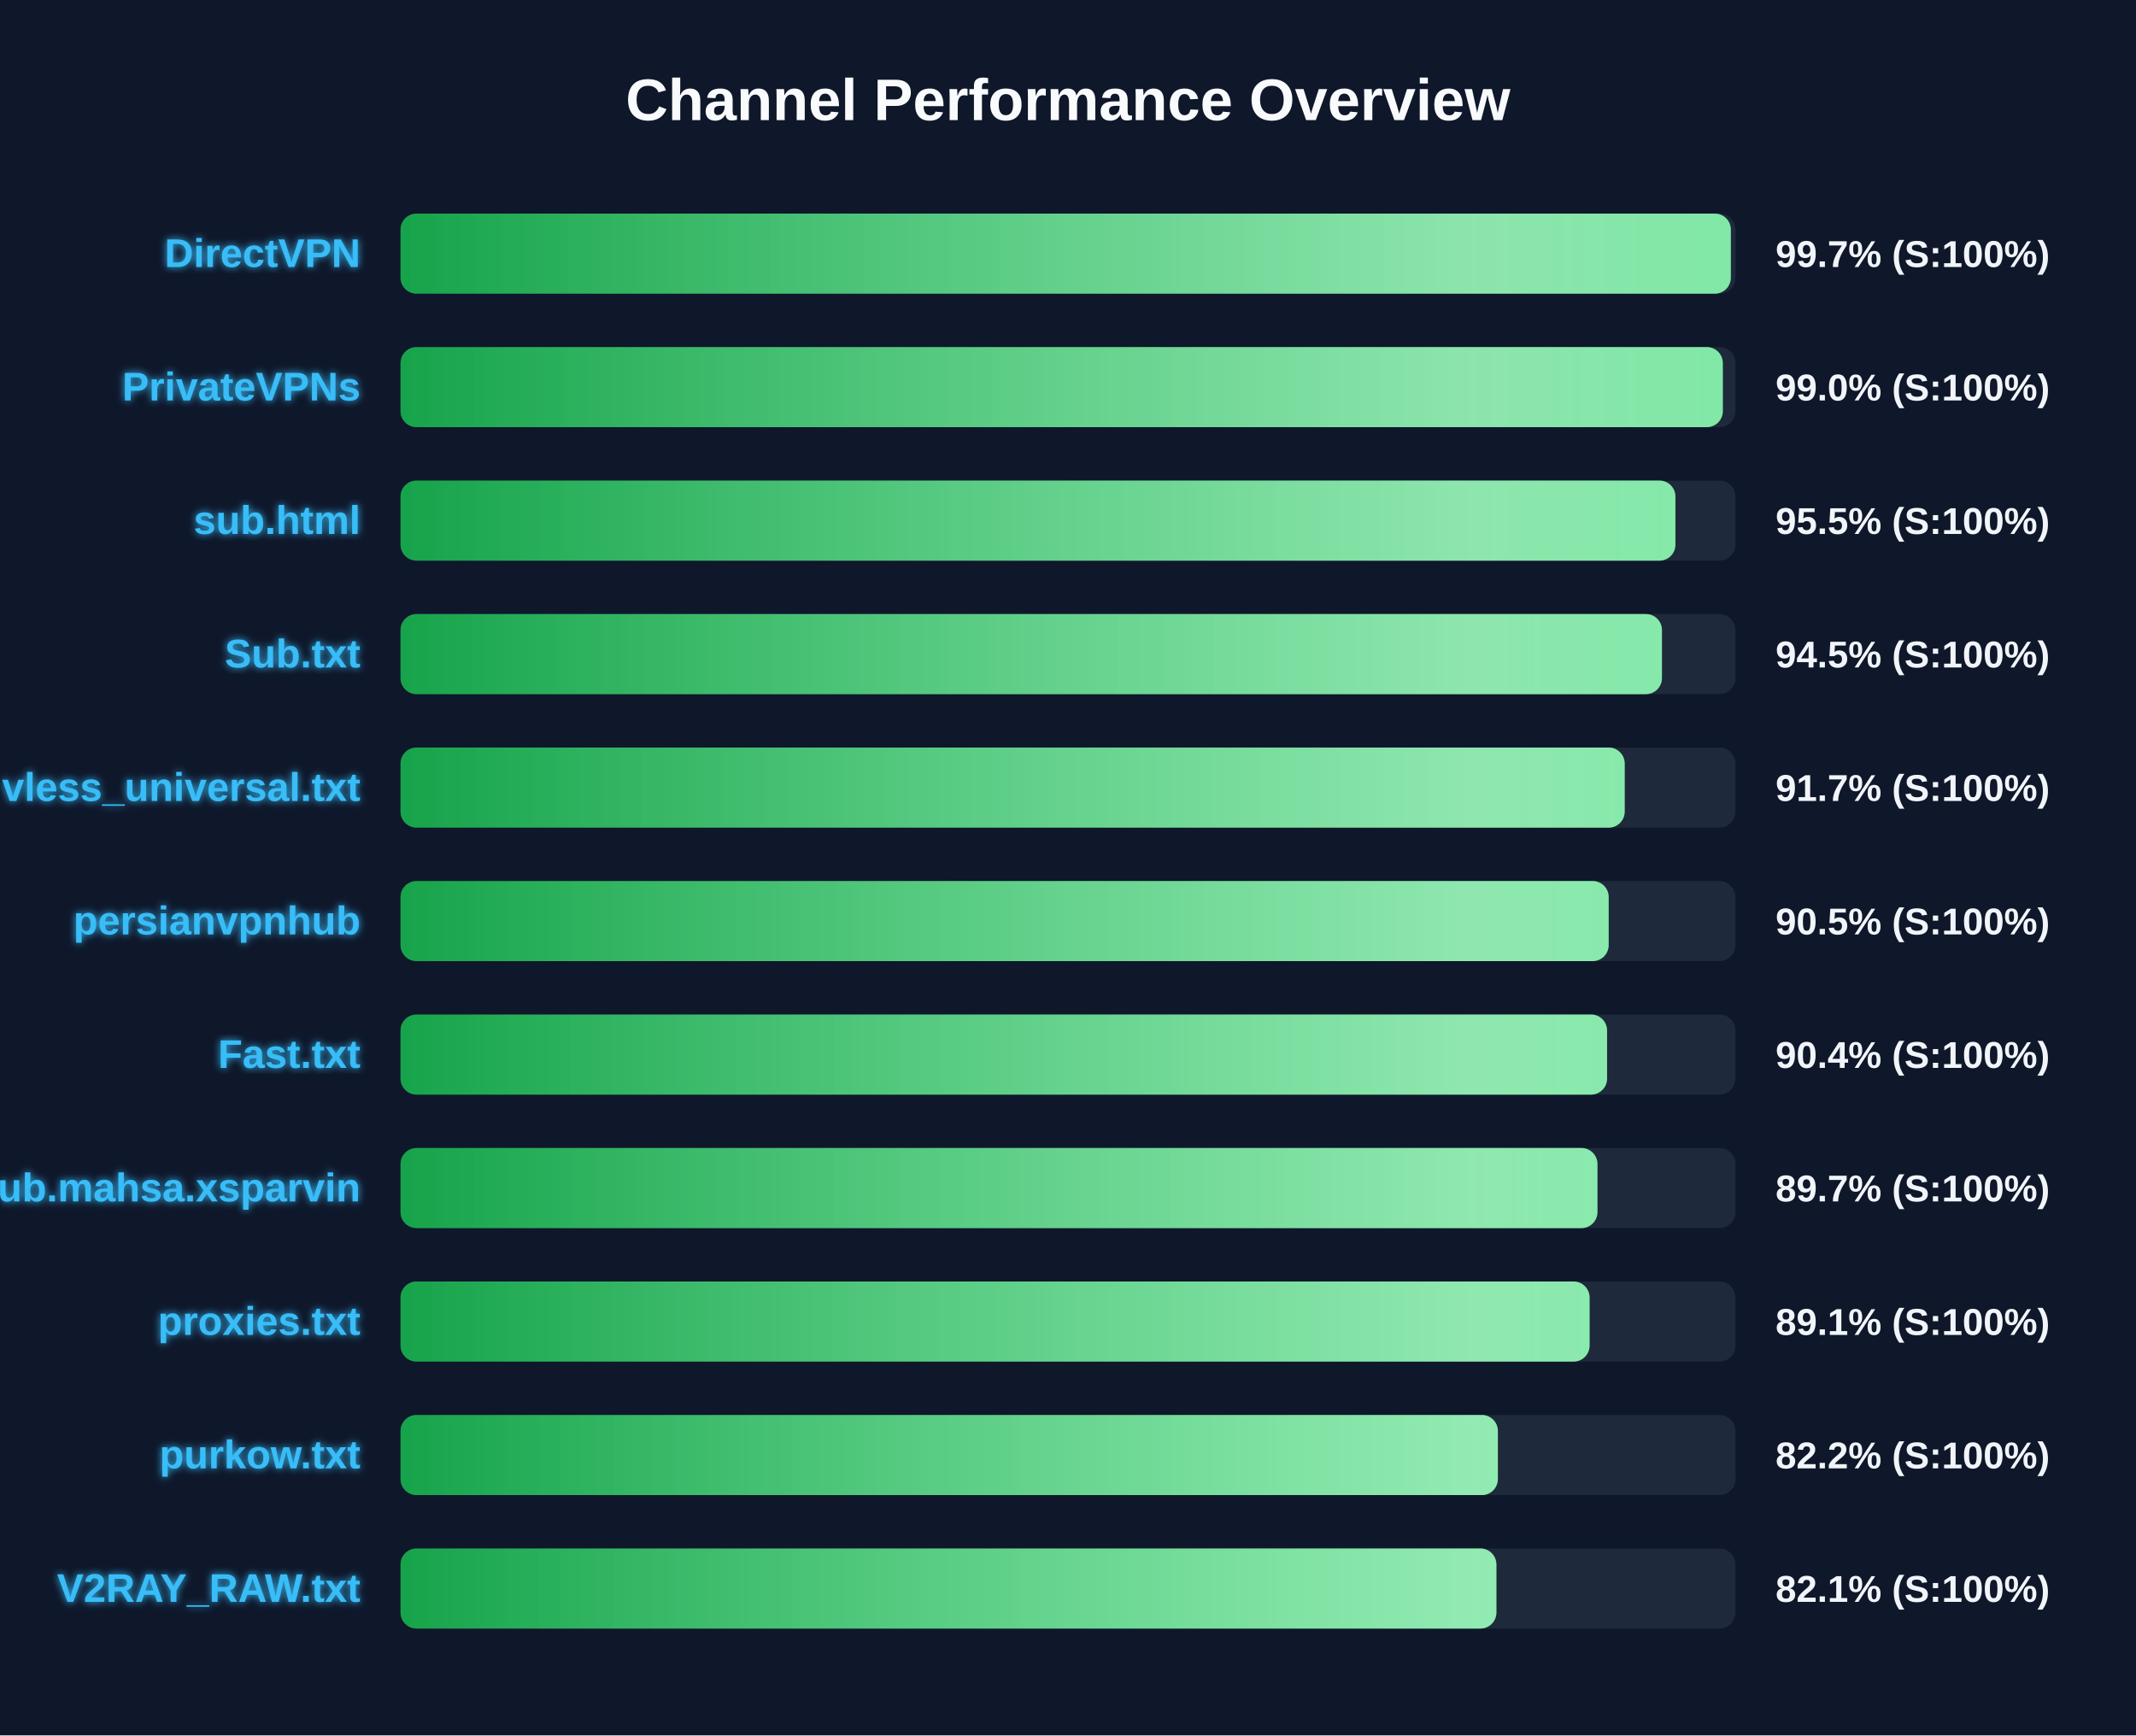
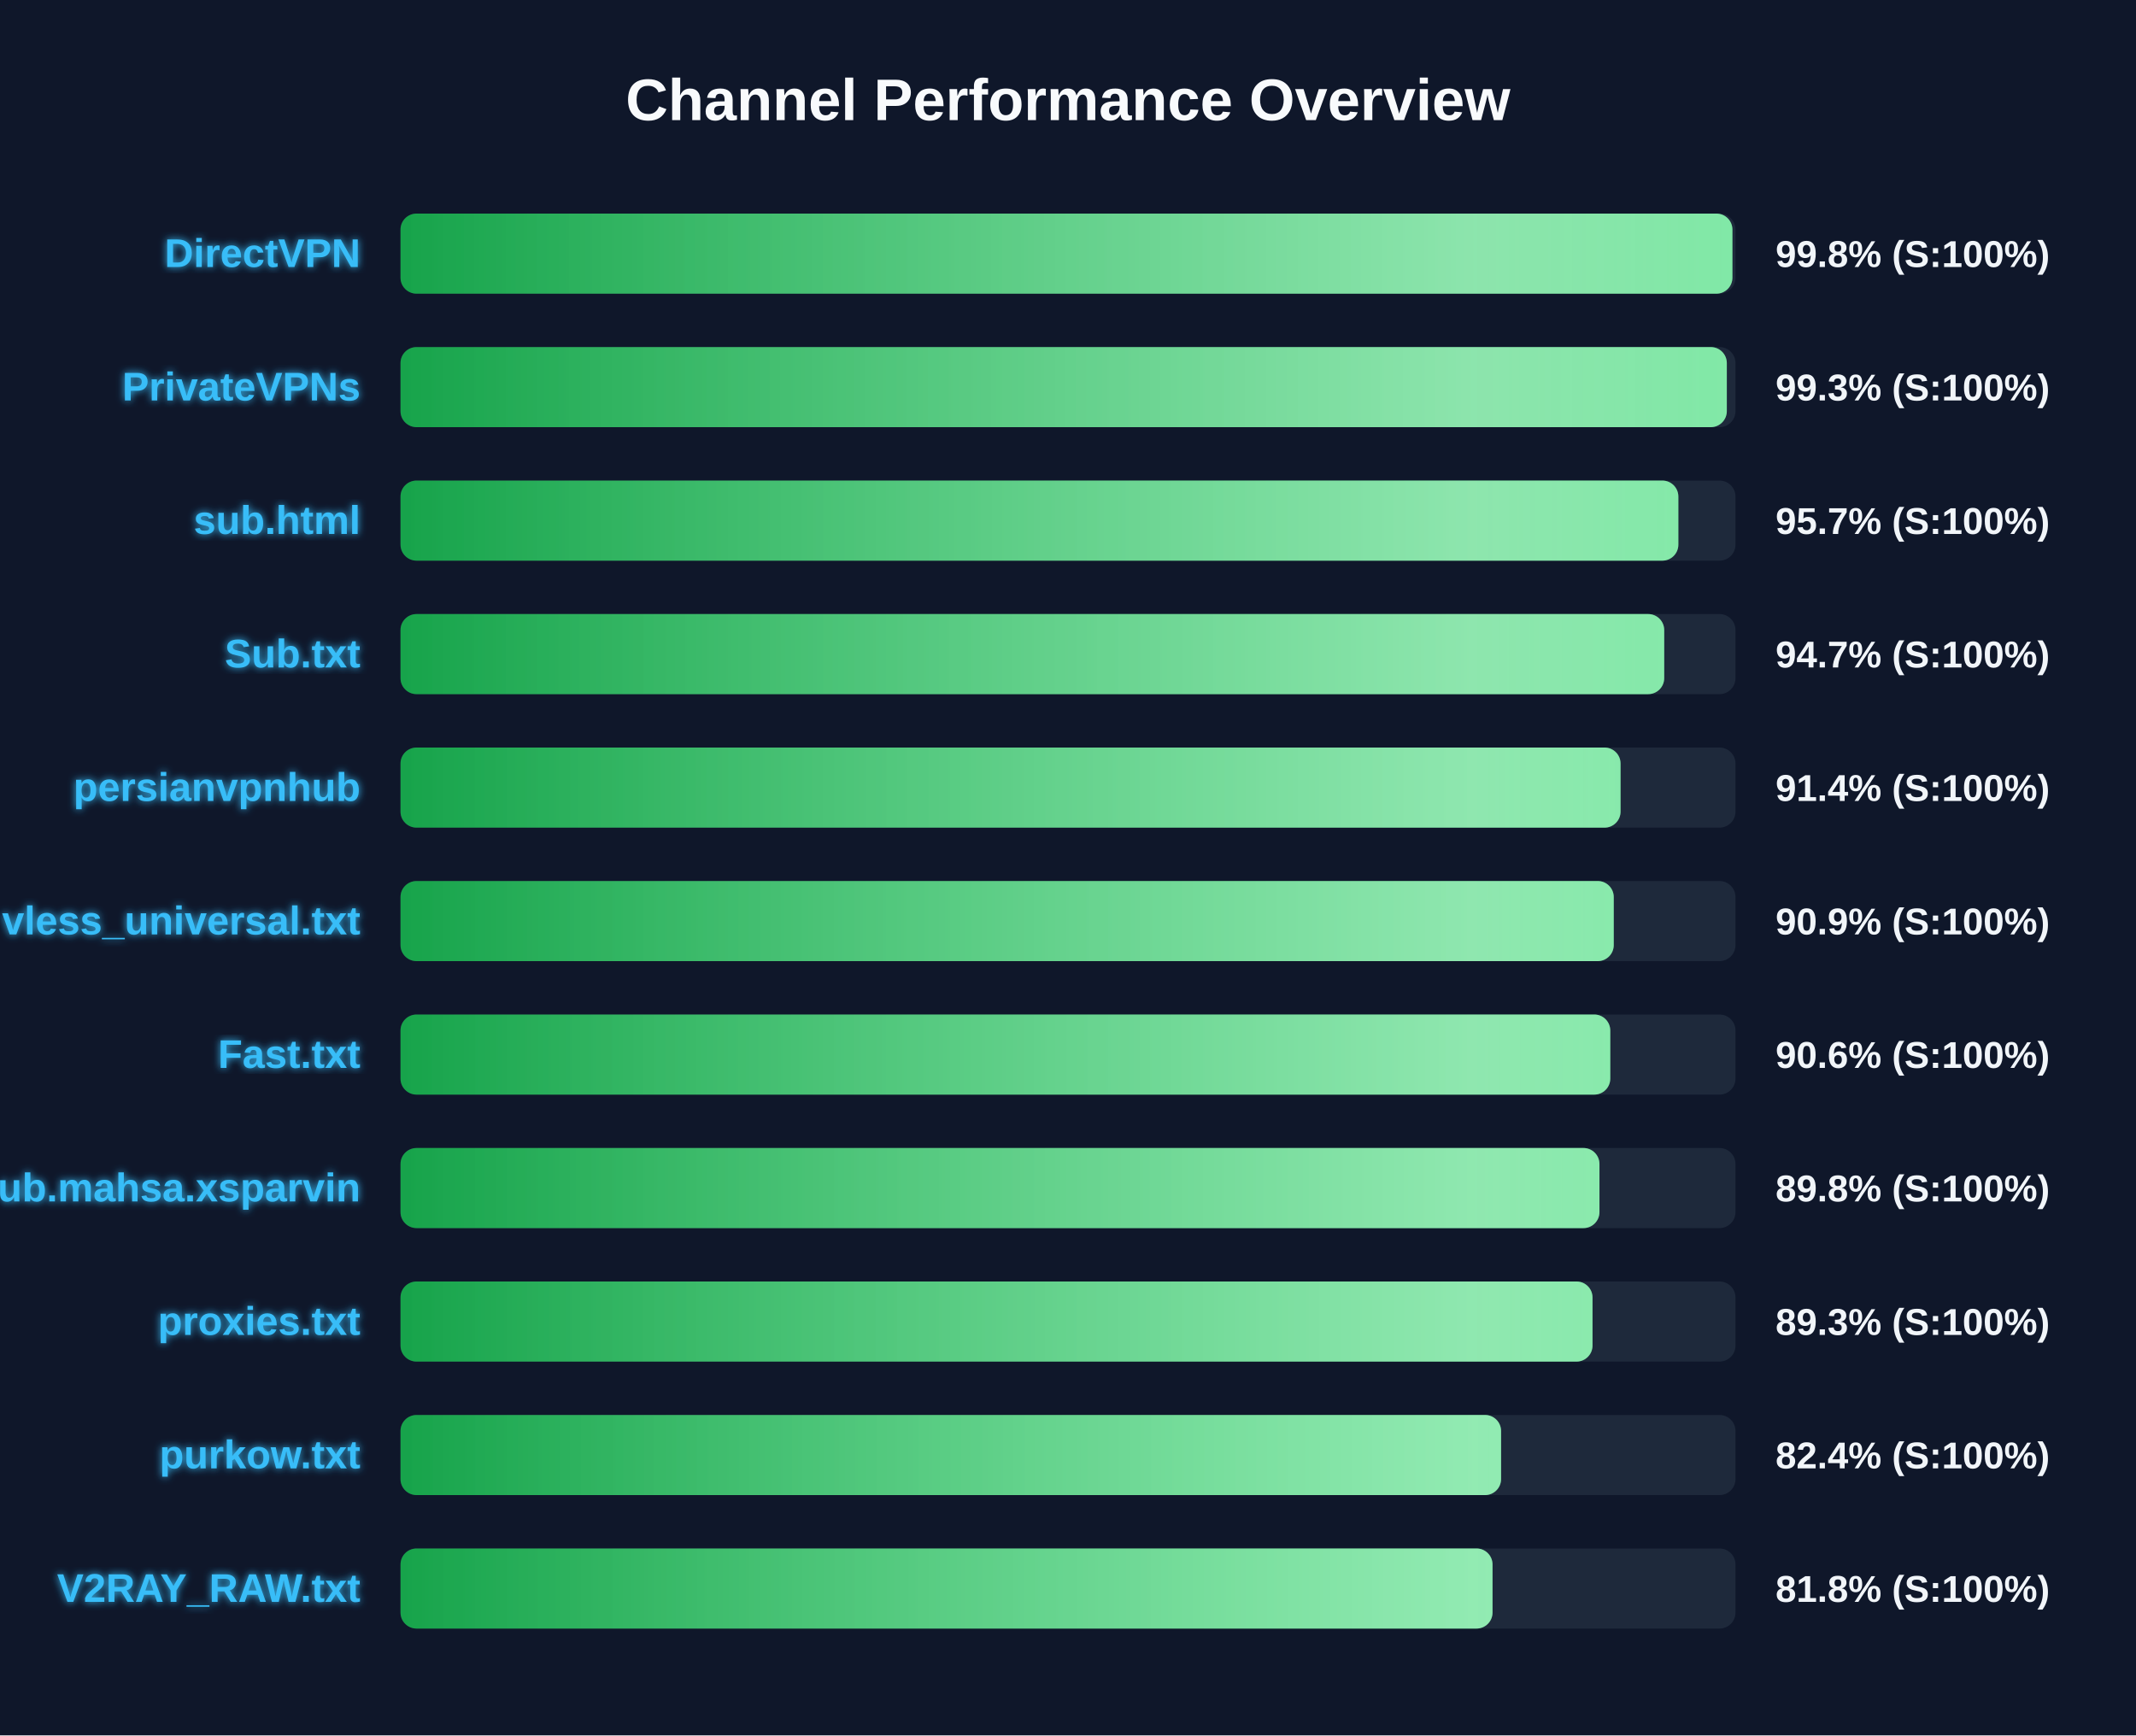
<svg xmlns="http://www.w3.org/2000/svg" width="800" height="650" version="1.1">
  <defs>
    <linearGradient id="grad-green" x1="0%" y1="0%" x2="100%" y2="0%">
      <stop offset="0%" stop-color="#16a34a" />
      <stop offset="100%" stop-color="#4ade80" />
    </linearGradient>
    <linearGradient id="grad-yellow" x1="0%" y1="0%" x2="100%" y2="0%">
      <stop offset="0%" stop-color="#ca8a04" />
      <stop offset="100%" stop-color="#fde047" />
    </linearGradient>
    <linearGradient id="grad-red" x1="0%" y1="0%" x2="100%" y2="0%">
      <stop offset="0%" stop-color="#dc2626" />
      <stop offset="100%" stop-color="#f87171" />
    </linearGradient>
    <linearGradient id="shimmer" x1="0%" y1="0%" x2="100%" y2="0%">
      <stop offset="0%" stop-color="rgba(255,255,255,0)" />
      <stop offset="50%" stop-color="rgba(255,255,255,0.4)" />
      <stop offset="100%" stop-color="rgba(255,255,255,0)" />
    </linearGradient>
    <filter id="glow" x="-20%" y="-20%" width="140%" height="140%">
      <feGaussianBlur stdDeviation="1.5" result="blur" />
      <feComposite in="SourceGraphic" in2="blur" operator="over" />
    </filter>
  </defs>
  <style>
        .bg-rect { fill: #0f172a; }
        .title { font: bold 22px 'Segoe UI', Arial, sans-serif; fill: #f8fafc; }
        .row { font: bold 15px 'Segoe UI', Arial, sans-serif; fill: #38bdf8; filter: url(#glow); }
        .score { font: bold 14px 'Segoe UI', Arial, sans-serif; fill: #f1f5f9; }
        @keyframes shimmer-anim {
            0% { transform: translateX(-100%); }
            100% { transform: translateX(200%); }
        }
        .shimmer-rect {
            animation: shimmer-anim 2.5s infinite linear;
        }
    </style>
  <rect width="100%" height="100%" class="bg-rect" />
  <text x="400" y="45" text-anchor="middle" class="title">Channel Performance Overview</text>
  <rect x="150" y="80" width="500" height="30" fill="#1e293b" rx="6" />
  <clipPath id="clip-0">
-     <rect x="150" y="80" width="498.25" height="30" rx="6" />
+     <rect x="150" y="80" width="498.85" height="30" rx="6" />
  </clipPath>
-   <rect x="150" y="80" width="498.25" height="30" fill="url(#grad-green)" rx="6" />
+   <rect x="150" y="80" width="498.85" height="30" fill="url(#grad-green)" rx="6" />
  <g clip-path="url(#clip-0)">
    <rect x="150" y="80" width="100%" height="30" fill="url(#shimmer)" class="shimmer-rect" />
  </g>
  <text x="135" y="100" text-anchor="end" class="row">DirectVPN</text>
-   <text x="665" y="100" text-anchor="start" class="score">99.7% (S:100%)</text>
+   <text x="665" y="100" text-anchor="start" class="score">99.8% (S:100%)</text>
  <rect x="150" y="130" width="500" height="30" fill="#1e293b" rx="6" />
  <clipPath id="clip-1">
-     <rect x="150" y="130" width="495.25" height="30" rx="6" />
+     <rect x="150" y="130" width="496.75" height="30" rx="6" />
  </clipPath>
-   <rect x="150" y="130" width="495.25" height="30" fill="url(#grad-green)" rx="6" />
+   <rect x="150" y="130" width="496.75" height="30" fill="url(#grad-green)" rx="6" />
  <g clip-path="url(#clip-1)">
    <rect x="150" y="130" width="100%" height="30" fill="url(#shimmer)" class="shimmer-rect" />
  </g>
  <text x="135" y="150" text-anchor="end" class="row">PrivateVPNs</text>
-   <text x="665" y="150" text-anchor="start" class="score">99.0% (S:100%)</text>
+   <text x="665" y="150" text-anchor="start" class="score">99.3% (S:100%)</text>
  <rect x="150" y="180" width="500" height="30" fill="#1e293b" rx="6" />
  <clipPath id="clip-2">
-     <rect x="150" y="180" width="477.5" height="30" rx="6" />
+     <rect x="150" y="180" width="478.6" height="30" rx="6" />
  </clipPath>
-   <rect x="150" y="180" width="477.5" height="30" fill="url(#grad-green)" rx="6" />
+   <rect x="150" y="180" width="478.6" height="30" fill="url(#grad-green)" rx="6" />
  <g clip-path="url(#clip-2)">
    <rect x="150" y="180" width="100%" height="30" fill="url(#shimmer)" class="shimmer-rect" />
  </g>
  <text x="135" y="200" text-anchor="end" class="row">sub.html</text>
-   <text x="665" y="200" text-anchor="start" class="score">95.5% (S:100%)</text>
+   <text x="665" y="200" text-anchor="start" class="score">95.7% (S:100%)</text>
  <rect x="150" y="230" width="500" height="30" fill="#1e293b" rx="6" />
  <clipPath id="clip-3">
-     <rect x="150" y="230" width="472.45" height="30" rx="6" />
+     <rect x="150" y="230" width="473.3" height="30" rx="6" />
  </clipPath>
-   <rect x="150" y="230" width="472.45" height="30" fill="url(#grad-green)" rx="6" />
+   <rect x="150" y="230" width="473.3" height="30" fill="url(#grad-green)" rx="6" />
  <g clip-path="url(#clip-3)">
    <rect x="150" y="230" width="100%" height="30" fill="url(#shimmer)" class="shimmer-rect" />
  </g>
  <text x="135" y="250" text-anchor="end" class="row">Sub.txt</text>
-   <text x="665" y="250" text-anchor="start" class="score">94.5% (S:100%)</text>
+   <text x="665" y="250" text-anchor="start" class="score">94.7% (S:100%)</text>
  <rect x="150" y="280" width="500" height="30" fill="#1e293b" rx="6" />
  <clipPath id="clip-4">
-     <rect x="150" y="280" width="458.5" height="30" rx="6" />
+     <rect x="150" y="280" width="456.95" height="30" rx="6" />
  </clipPath>
-   <rect x="150" y="280" width="458.5" height="30" fill="url(#grad-green)" rx="6" />
+   <rect x="150" y="280" width="456.95" height="30" fill="url(#grad-green)" rx="6" />
  <g clip-path="url(#clip-4)">
    <rect x="150" y="280" width="100%" height="30" fill="url(#shimmer)" class="shimmer-rect" />
  </g>
-   <text x="135" y="300" text-anchor="end" class="row">vless_universal.txt</text>
-   <text x="665" y="300" text-anchor="start" class="score">91.7% (S:100%)</text>
+   <text x="135" y="300" text-anchor="end" class="row">persianvpnhub</text>
+   <text x="665" y="300" text-anchor="start" class="score">91.4% (S:100%)</text>
  <rect x="150" y="330" width="500" height="30" fill="#1e293b" rx="6" />
  <clipPath id="clip-5">
-     <rect x="150" y="330" width="452.5" height="30" rx="6" />
+     <rect x="150" y="330" width="454.4" height="30" rx="6" />
  </clipPath>
-   <rect x="150" y="330" width="452.5" height="30" fill="url(#grad-green)" rx="6" />
+   <rect x="150" y="330" width="454.4" height="30" fill="url(#grad-green)" rx="6" />
  <g clip-path="url(#clip-5)">
    <rect x="150" y="330" width="100%" height="30" fill="url(#shimmer)" class="shimmer-rect" />
  </g>
-   <text x="135" y="350" text-anchor="end" class="row">persianvpnhub</text>
-   <text x="665" y="350" text-anchor="start" class="score">90.5% (S:100%)</text>
+   <text x="135" y="350" text-anchor="end" class="row">vless_universal.txt</text>
+   <text x="665" y="350" text-anchor="start" class="score">90.9% (S:100%)</text>
  <rect x="150" y="380" width="500" height="30" fill="#1e293b" rx="6" />
  <clipPath id="clip-6">
-     <rect x="150" y="380" width="451.9" height="30" rx="6" />
+     <rect x="150" y="380" width="453.1" height="30" rx="6" />
  </clipPath>
-   <rect x="150" y="380" width="451.9" height="30" fill="url(#grad-green)" rx="6" />
+   <rect x="150" y="380" width="453.1" height="30" fill="url(#grad-green)" rx="6" />
  <g clip-path="url(#clip-6)">
    <rect x="150" y="380" width="100%" height="30" fill="url(#shimmer)" class="shimmer-rect" />
  </g>
  <text x="135" y="400" text-anchor="end" class="row">Fast.txt</text>
-   <text x="665" y="400" text-anchor="start" class="score">90.4% (S:100%)</text>
+   <text x="665" y="400" text-anchor="start" class="score">90.6% (S:100%)</text>
  <rect x="150" y="430" width="500" height="30" fill="#1e293b" rx="6" />
  <clipPath id="clip-7">
-     <rect x="150" y="430" width="448.3" height="30" rx="6" />
+     <rect x="150" y="430" width="449.05" height="30" rx="6" />
  </clipPath>
-   <rect x="150" y="430" width="448.3" height="30" fill="url(#grad-green)" rx="6" />
+   <rect x="150" y="430" width="449.05" height="30" fill="url(#grad-green)" rx="6" />
  <g clip-path="url(#clip-7)">
    <rect x="150" y="430" width="100%" height="30" fill="url(#shimmer)" class="shimmer-rect" />
  </g>
  <text x="135" y="450" text-anchor="end" class="row">Sub.mahsa.xsparvin</text>
-   <text x="665" y="450" text-anchor="start" class="score">89.7% (S:100%)</text>
+   <text x="665" y="450" text-anchor="start" class="score">89.8% (S:100%)</text>
  <rect x="150" y="480" width="500" height="30" fill="#1e293b" rx="6" />
  <clipPath id="clip-8">
-     <rect x="150" y="480" width="445.35" height="30" rx="6" />
+     <rect x="150" y="480" width="446.45" height="30" rx="6" />
  </clipPath>
-   <rect x="150" y="480" width="445.35" height="30" fill="url(#grad-green)" rx="6" />
+   <rect x="150" y="480" width="446.45" height="30" fill="url(#grad-green)" rx="6" />
  <g clip-path="url(#clip-8)">
    <rect x="150" y="480" width="100%" height="30" fill="url(#shimmer)" class="shimmer-rect" />
  </g>
  <text x="135" y="500" text-anchor="end" class="row">proxies.txt</text>
-   <text x="665" y="500" text-anchor="start" class="score">89.1% (S:100%)</text>
+   <text x="665" y="500" text-anchor="start" class="score">89.3% (S:100%)</text>
  <rect x="150" y="530" width="500" height="30" fill="#1e293b" rx="6" />
  <clipPath id="clip-9">
-     <rect x="150" y="530" width="411.0" height="30" rx="6" />
+     <rect x="150" y="530" width="412.2" height="30" rx="6" />
  </clipPath>
-   <rect x="150" y="530" width="411.0" height="30" fill="url(#grad-green)" rx="6" />
+   <rect x="150" y="530" width="412.2" height="30" fill="url(#grad-green)" rx="6" />
  <g clip-path="url(#clip-9)">
    <rect x="150" y="530" width="100%" height="30" fill="url(#shimmer)" class="shimmer-rect" />
  </g>
  <text x="135" y="550" text-anchor="end" class="row">purkow.txt</text>
-   <text x="665" y="550" text-anchor="start" class="score">82.2% (S:100%)</text>
+   <text x="665" y="550" text-anchor="start" class="score">82.4% (S:100%)</text>
  <rect x="150" y="580" width="500" height="30" fill="#1e293b" rx="6" />
  <clipPath id="clip-10">
-     <rect x="150" y="580" width="410.45" height="30" rx="6" />
+     <rect x="150" y="580" width="409.0" height="30" rx="6" />
  </clipPath>
-   <rect x="150" y="580" width="410.45" height="30" fill="url(#grad-green)" rx="6" />
+   <rect x="150" y="580" width="409.0" height="30" fill="url(#grad-green)" rx="6" />
  <g clip-path="url(#clip-10)">
    <rect x="150" y="580" width="100%" height="30" fill="url(#shimmer)" class="shimmer-rect" />
  </g>
  <text x="135" y="600" text-anchor="end" class="row">V2RAY_RAW.txt</text>
-   <text x="665" y="600" text-anchor="start" class="score">82.1% (S:100%)</text>
+   <text x="665" y="600" text-anchor="start" class="score">81.8% (S:100%)</text>
</svg>
